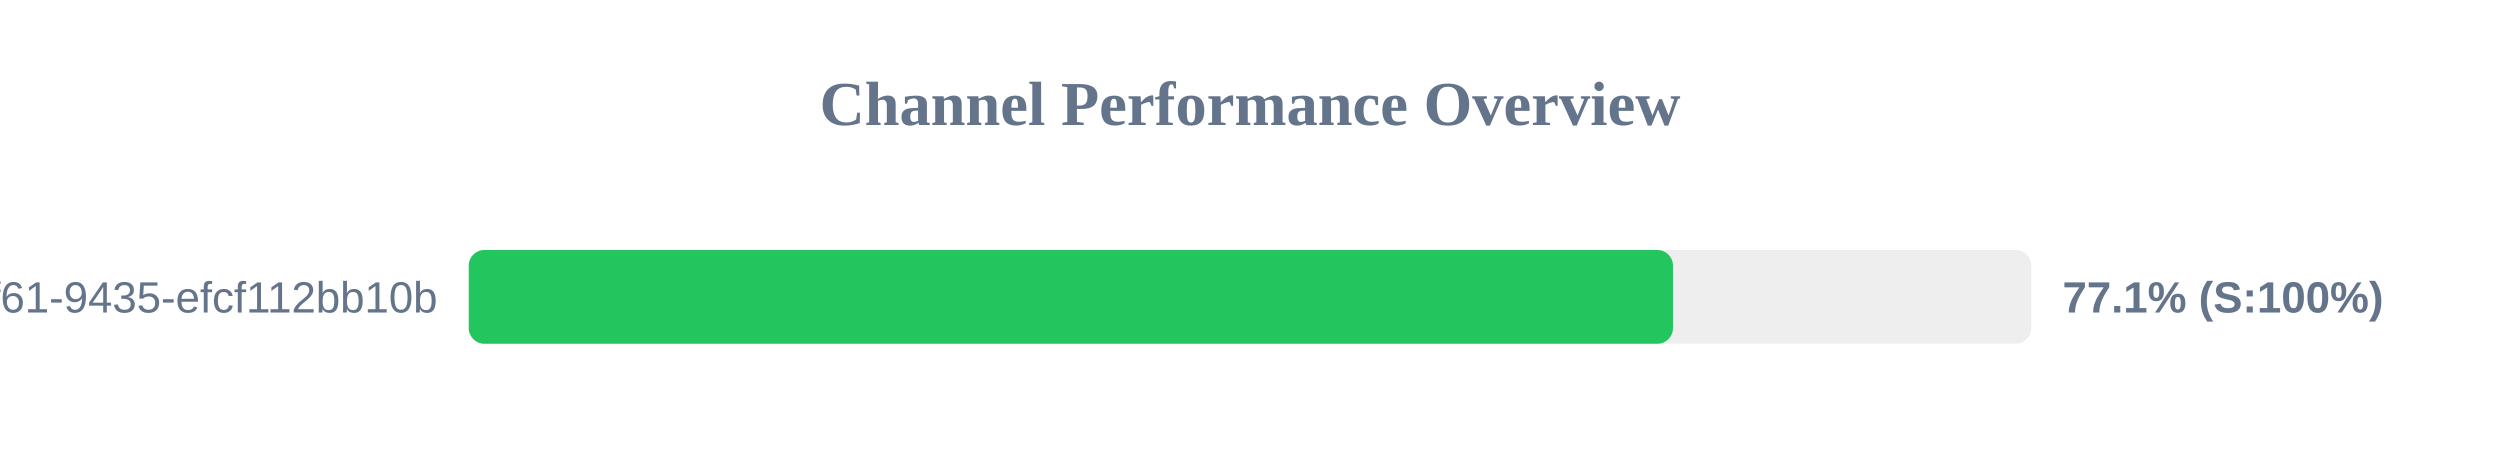
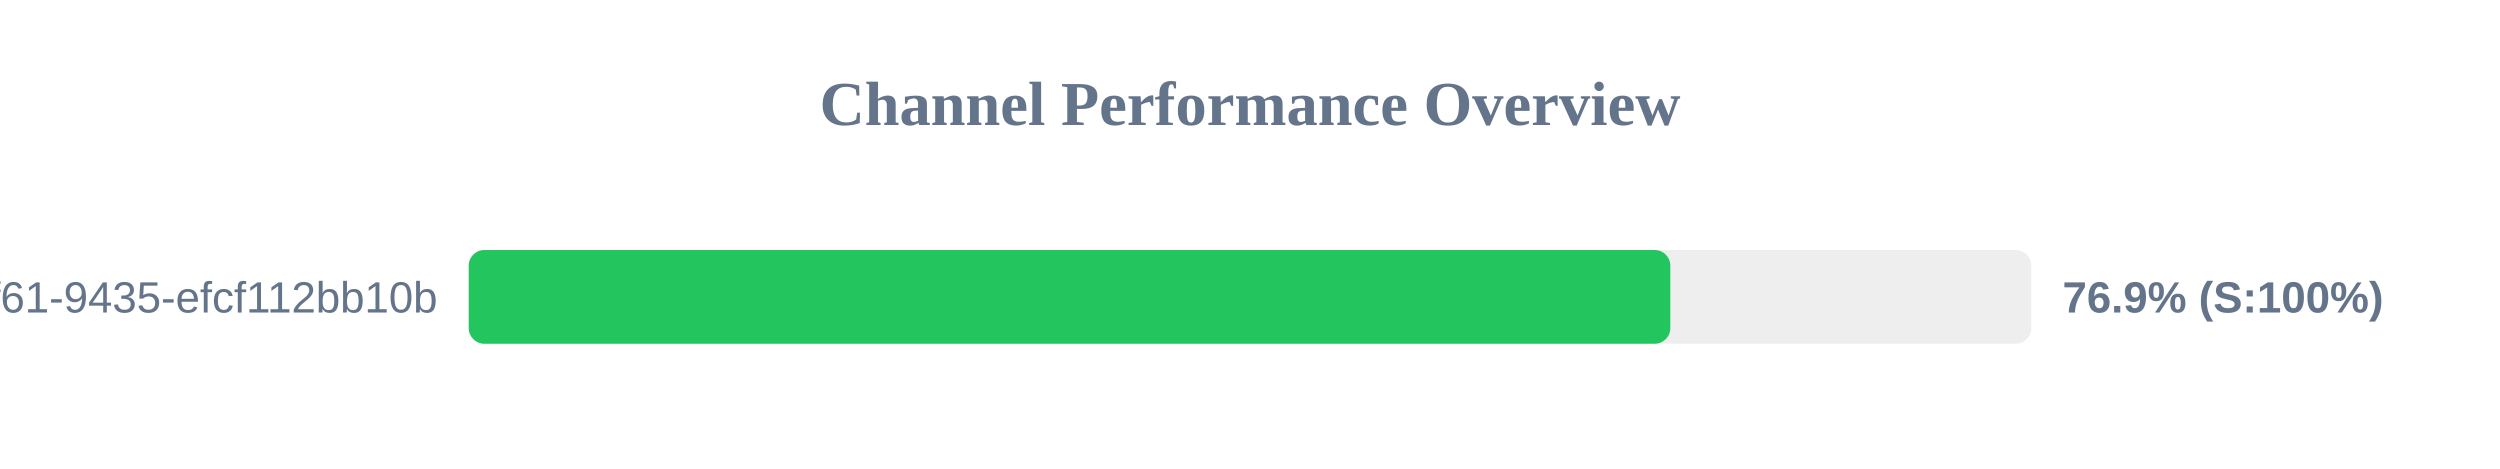
<svg xmlns="http://www.w3.org/2000/svg" width="800" height="150" version="1.1">
  <style>
        .row { font: 14px Arial; fill: #64748b; }
        .score { font: bold 14px Arial; fill: #64748b; }
    </style>
  <text x="400" y="40" text-anchor="middle" font-size="20px" font-weight="bold" fill="#64748b">Channel Performance Overview</text>
  <rect x="150" y="80" width="500" height="30" fill="#eee" rx="5" />
-   <rect x="150" y="80" width="385.35" height="30" fill="#22c55e" rx="5" />
+   <rect x="150" y="80" width="384.5" height="30" fill="#22c55e" rx="5" />
  <text x="140" y="100" text-anchor="end" class="row">?uuid=07c122ad-50b2-4f61-9435-efcf112bb10b</text>
-   <text x="660" y="100" text-anchor="start" class="score">77.1% (S:100%)</text>
+   <text x="660" y="100" text-anchor="start" class="score">76.9% (S:100%)</text>
</svg>
